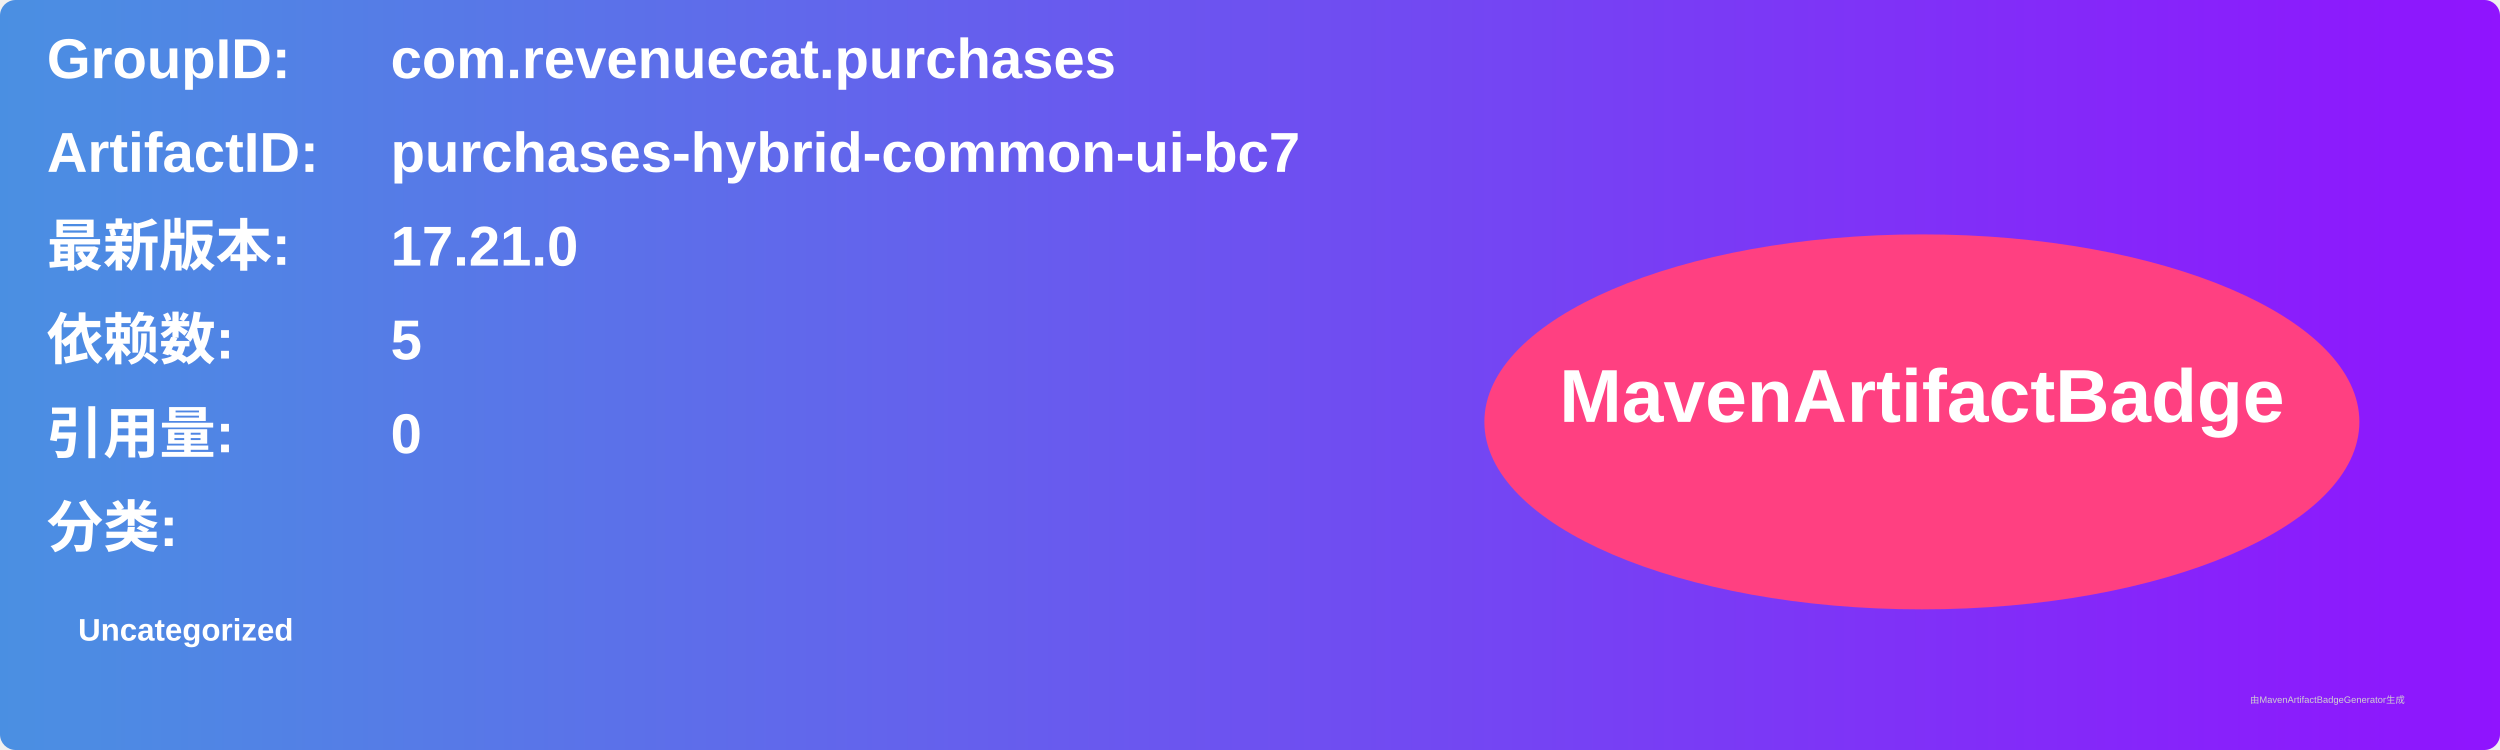
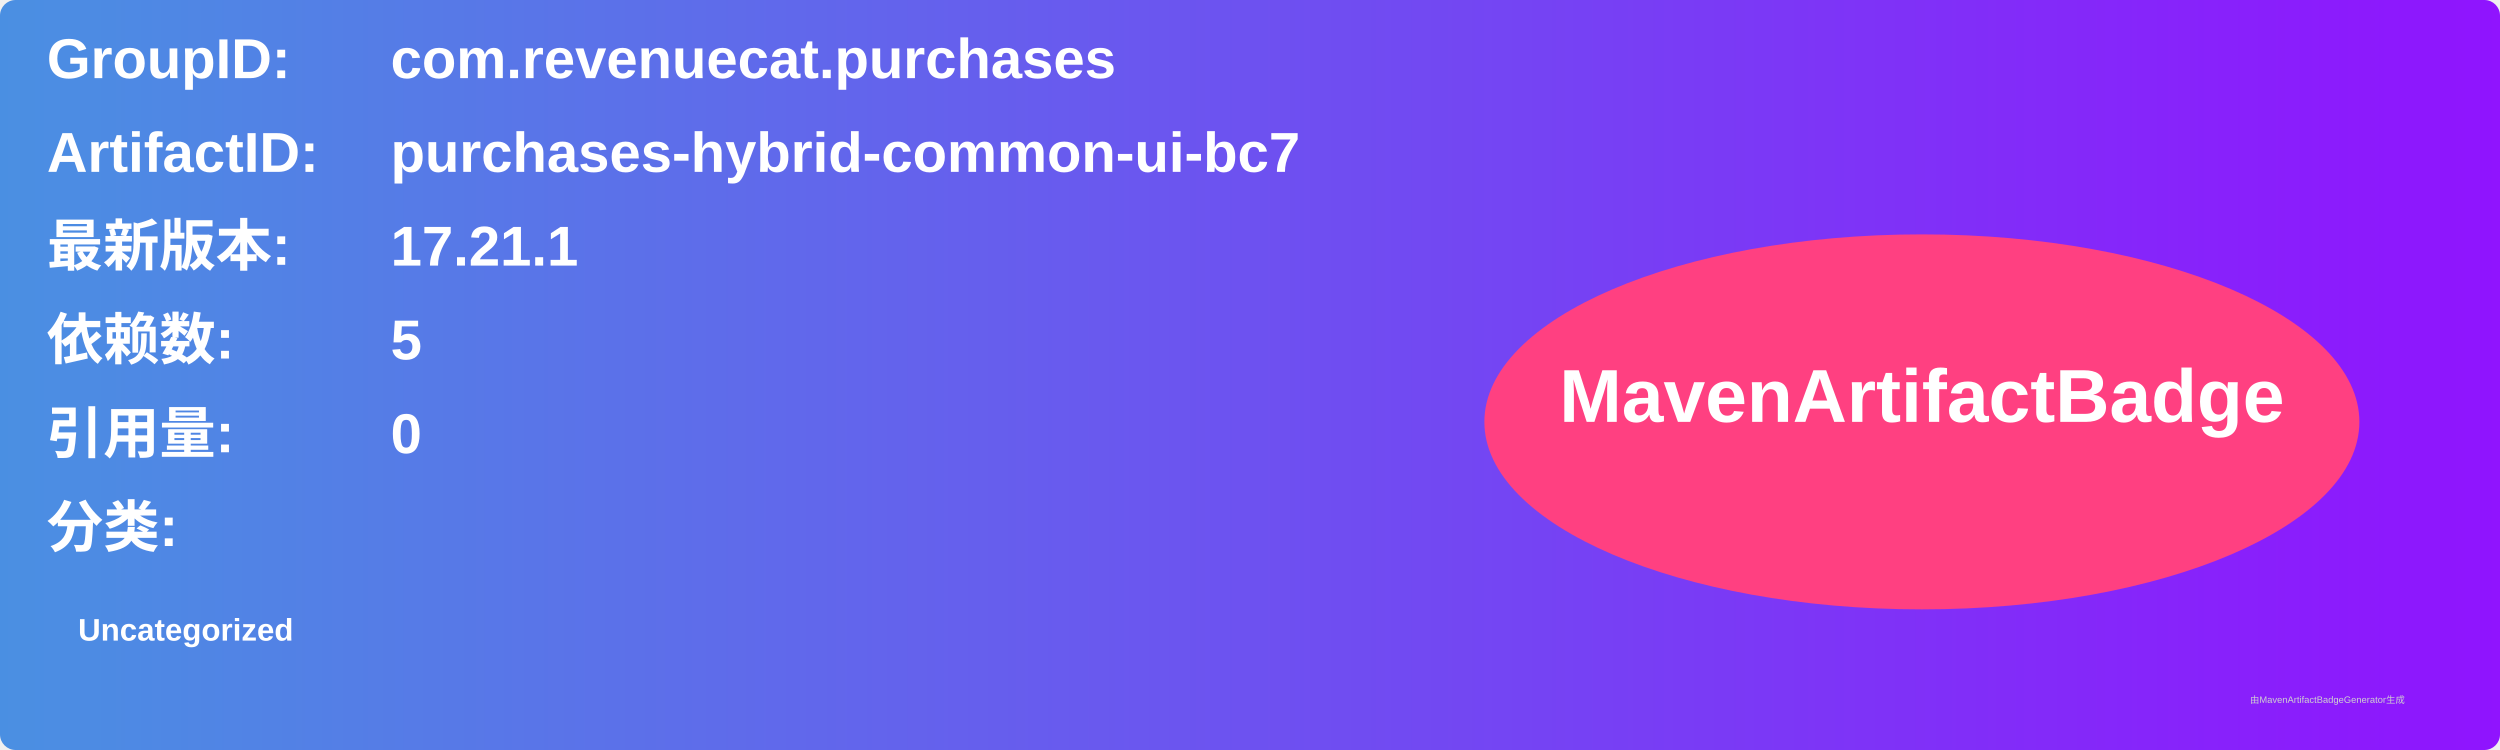
<svg xmlns="http://www.w3.org/2000/svg" width="800" height="240" viewBox="0 0 800 240">
  <linearGradient id="grad" x1="0%" y1="0%" x2="100%" y2="0%">
    <stop offset="0%" stop-color="#4a90e2" />
    <stop offset="100%" stop-color="#9013fe" />
  </linearGradient>
  <rect width="100%" height="100%" rx="5" ry="5" fill="url(#grad)" />
  <g transform="translate(15, 15)">
    <text x="0" y="10" font-family="Arial" font-size="18" fill="white" font-weight="bold" width="260">GroupID:</text>
    <text x="110" y="10" font-family="Arial" font-size="18" fill="white" font-weight="bold" width="460">com.revenuecat.purchases</text>
    <text x="0" y="40" font-family="Arial" font-size="18" fill="white" font-weight="bold" width="260">ArtifactID:</text>
    <text x="110" y="40" font-family="Arial" font-size="18" fill="white" font-weight="bold" width="460">purchases-hybrid-common-ui-bc7</text>
    <text x="0" y="70" font-family="Arial" font-size="18" fill="white" font-weight="bold">最新版本:</text>
    <text x="110" y="70" font-family="Arial" font-size="18" fill="white" font-weight="bold">
-       <tspan font-weight="bold">17.21.0</tspan>
+       <tspan font-weight="bold">17.21.1</tspan>
    </text>
    <text x="0" y="100" font-family="Arial" font-size="18" fill="white" font-weight="bold">依赖数: </text>
    <text x="110" y="100" font-family="Arial" font-size="18" fill="white">
      <tspan font-weight="bold">5</tspan>
    </text>
    <text x="0" y="130" font-family="Arial" font-size="18" fill="white" font-weight="bold">引用量: </text>
    <text x="110" y="130" font-family="Arial" font-size="18" fill="white">
      <tspan font-weight="bold">0</tspan>
    </text>
    <text x="0" y="160" font-family="Arial" font-size="18" fill="white" font-weight="bold">分类:</text>
    <text x="10" y="190" font-family="Arial" font-size="10" fill="white">
      <tspan font-weight="bold">Uncategorized</tspan>
    </text>
    <ellipse cx="600" cy="120" rx="140" ry="60" fill="#ff4081" />
    <text x="600" y="120" text-anchor="middle" font-family="Arial" font-size="24" fill="white" font-weight="bold">MavenArtifactBadge</text>
  </g>
  <text x="720" y="225" font-family="Arial" font-size="3" fill="#d0d0d0">由MavenArtifactBadgeGenerator生成</text>
</svg>
